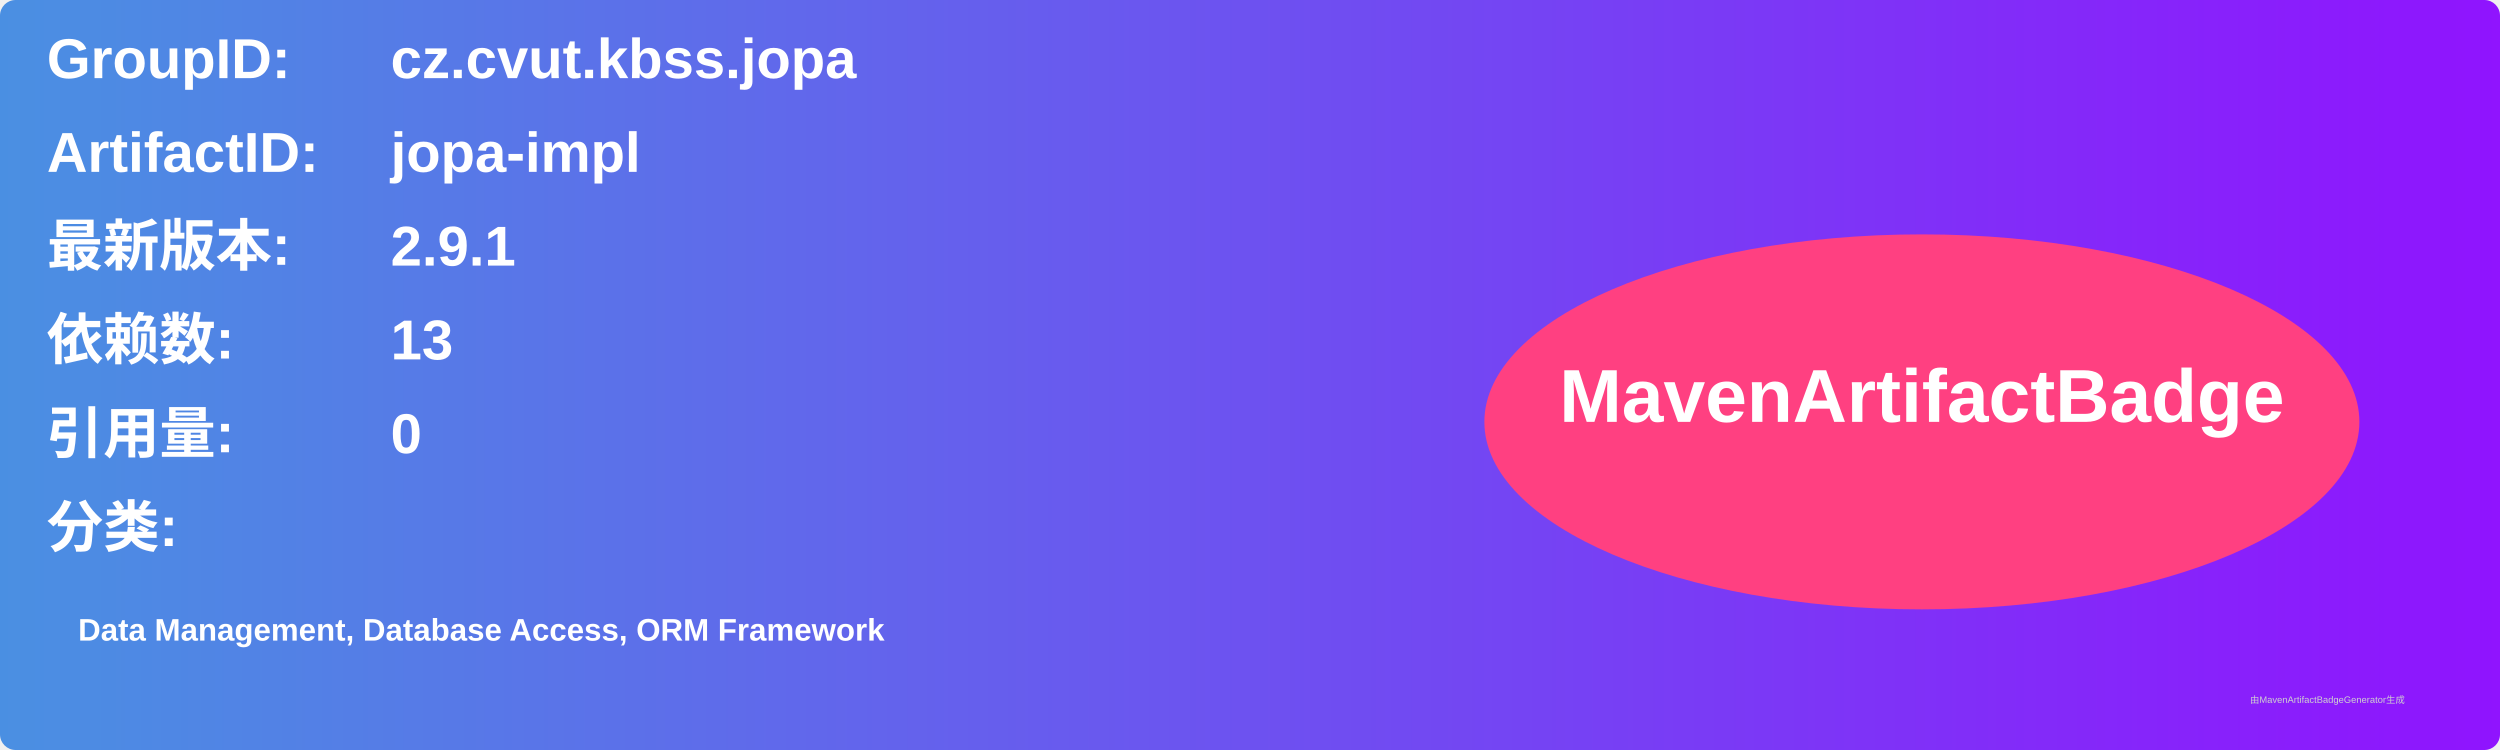
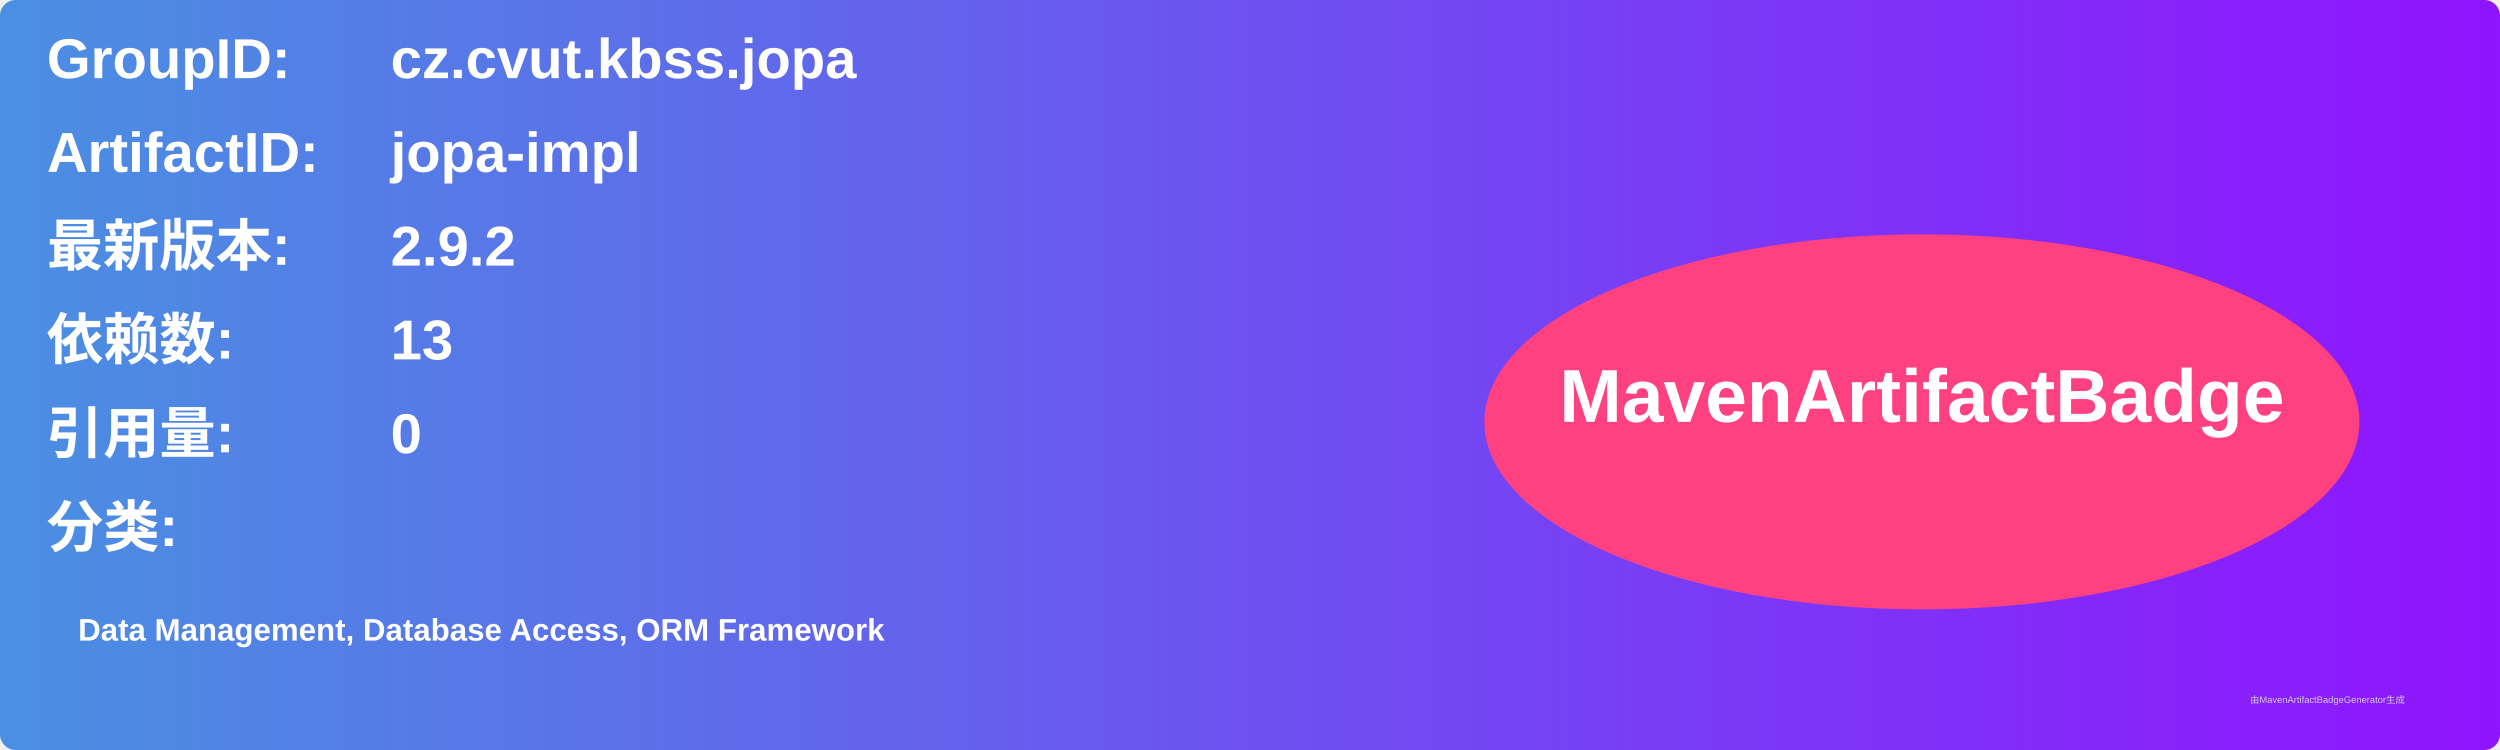
<svg xmlns="http://www.w3.org/2000/svg" width="800" height="240" viewBox="0 0 800 240">
  <linearGradient id="grad" x1="0%" y1="0%" x2="100%" y2="0%">
    <stop offset="0%" stop-color="#4a90e2" />
    <stop offset="100%" stop-color="#9013fe" />
  </linearGradient>
  <rect width="100%" height="100%" rx="5" ry="5" fill="url(#grad)" />
  <g transform="translate(15, 15)">
    <text x="0" y="10" font-family="Arial" font-size="18" fill="white" font-weight="bold" width="260">GroupID:</text>
    <text x="110" y="10" font-family="Arial" font-size="18" fill="white" font-weight="bold" width="460">cz.cvut.kbss.jopa</text>
    <text x="0" y="40" font-family="Arial" font-size="18" fill="white" font-weight="bold" width="260">ArtifactID:</text>
    <text x="110" y="40" font-family="Arial" font-size="18" fill="white" font-weight="bold" width="460">jopa-impl</text>
    <text x="0" y="70" font-family="Arial" font-size="18" fill="white" font-weight="bold">最新版本:</text>
    <text x="110" y="70" font-family="Arial" font-size="18" fill="white" font-weight="bold">
-       <tspan font-weight="bold">2.9.1</tspan>
+       <tspan font-weight="bold">2.9.2</tspan>
    </text>
    <text x="0" y="100" font-family="Arial" font-size="18" fill="white" font-weight="bold">依赖数: </text>
    <text x="110" y="100" font-family="Arial" font-size="18" fill="white">
      <tspan font-weight="bold">13</tspan>
    </text>
    <text x="0" y="130" font-family="Arial" font-size="18" fill="white" font-weight="bold">引用量: </text>
    <text x="110" y="130" font-family="Arial" font-size="18" fill="white">
      <tspan font-weight="bold">0</tspan>
    </text>
    <text x="0" y="160" font-family="Arial" font-size="18" fill="white" font-weight="bold">分类:</text>
    <text x="10" y="190" font-family="Arial" font-size="10" fill="white">
      <tspan font-weight="bold">Data Management, Database Access, ORM Framework</tspan>
    </text>
    <ellipse cx="600" cy="120" rx="140" ry="60" fill="#ff4081" />
    <text x="600" y="120" text-anchor="middle" font-family="Arial" font-size="24" fill="white" font-weight="bold">MavenArtifactBadge</text>
  </g>
  <text x="720" y="225" font-family="Arial" font-size="3" fill="#d0d0d0">由MavenArtifactBadgeGenerator生成</text>
</svg>
